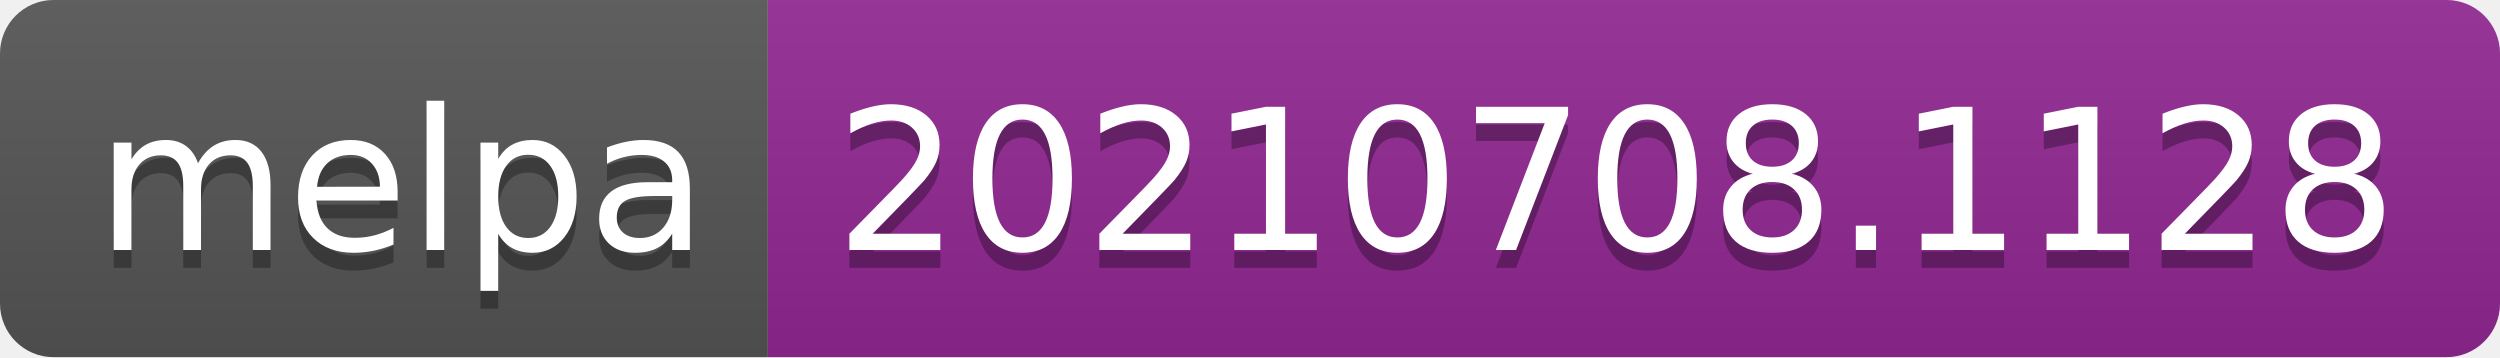
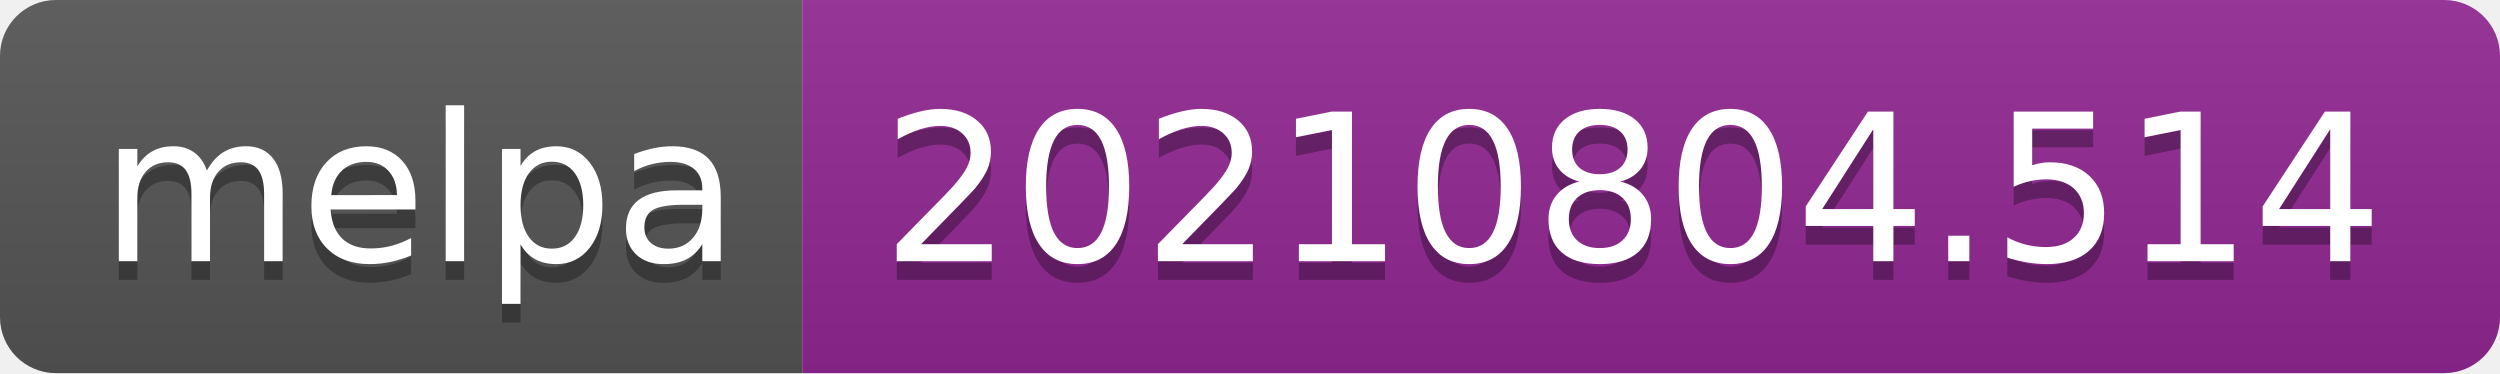
- <svg xmlns="http://www.w3.org/2000/svg" width="140" height="20" role="img" aria-label="melpa: 20210708.1128">
+ <svg xmlns="http://www.w3.org/2000/svg" width="134" height="20" role="img" aria-label="melpa: 20210804.514">
  <linearGradient id="s" x2="0" y2="100%">
    <stop offset="0" stop-color="#bbb" stop-opacity=".1" />
    <stop offset="1" stop-opacity=".1" />
  </linearGradient>
  <clipPath id="r">
-     <rect width="140" height="20" rx="3" fill="#fff" />
+     <rect width="134" height="20" rx="3" fill="#fff" />
  </clipPath>
  <g clip-path="url(#r)">
    <rect width="43" height="20" fill="#555" />
-     <rect x="43" width="97" height="20" fill="#922793" />
-     <rect width="140" height="20" fill="url(#s)" />
+     <rect x="43" width="91" height="20" fill="#922793" />
+     <rect width="134" height="20" fill="url(#s)" />
  </g>
  <g fill="#fff" text-anchor="middle" font-family="Verdana,Geneva,DejaVu Sans,sans-serif" text-rendering="geometricPrecision" font-size="110">
    <text aria-hidden="true" x="225" y="150" fill="#010101" fill-opacity=".3" transform="scale(.1)" textLength="330">melpa</text>
    <text x="225" y="140" transform="scale(.1)" fill="#fff" textLength="330">melpa</text>
-     <text aria-hidden="true" x="905" y="150" fill="#010101" fill-opacity=".3" transform="scale(.1)" textLength="870">20210708.1128</text>
-     <text x="905" y="140" transform="scale(.1)" fill="#fff" textLength="870">20210708.1128</text>
+     <text aria-hidden="true" x="875" y="150" fill="#010101" fill-opacity=".3" transform="scale(.1)" textLength="810">20210804.514</text>
+     <text x="875" y="140" transform="scale(.1)" fill="#fff" textLength="810">20210804.514</text>
  </g>
</svg>
